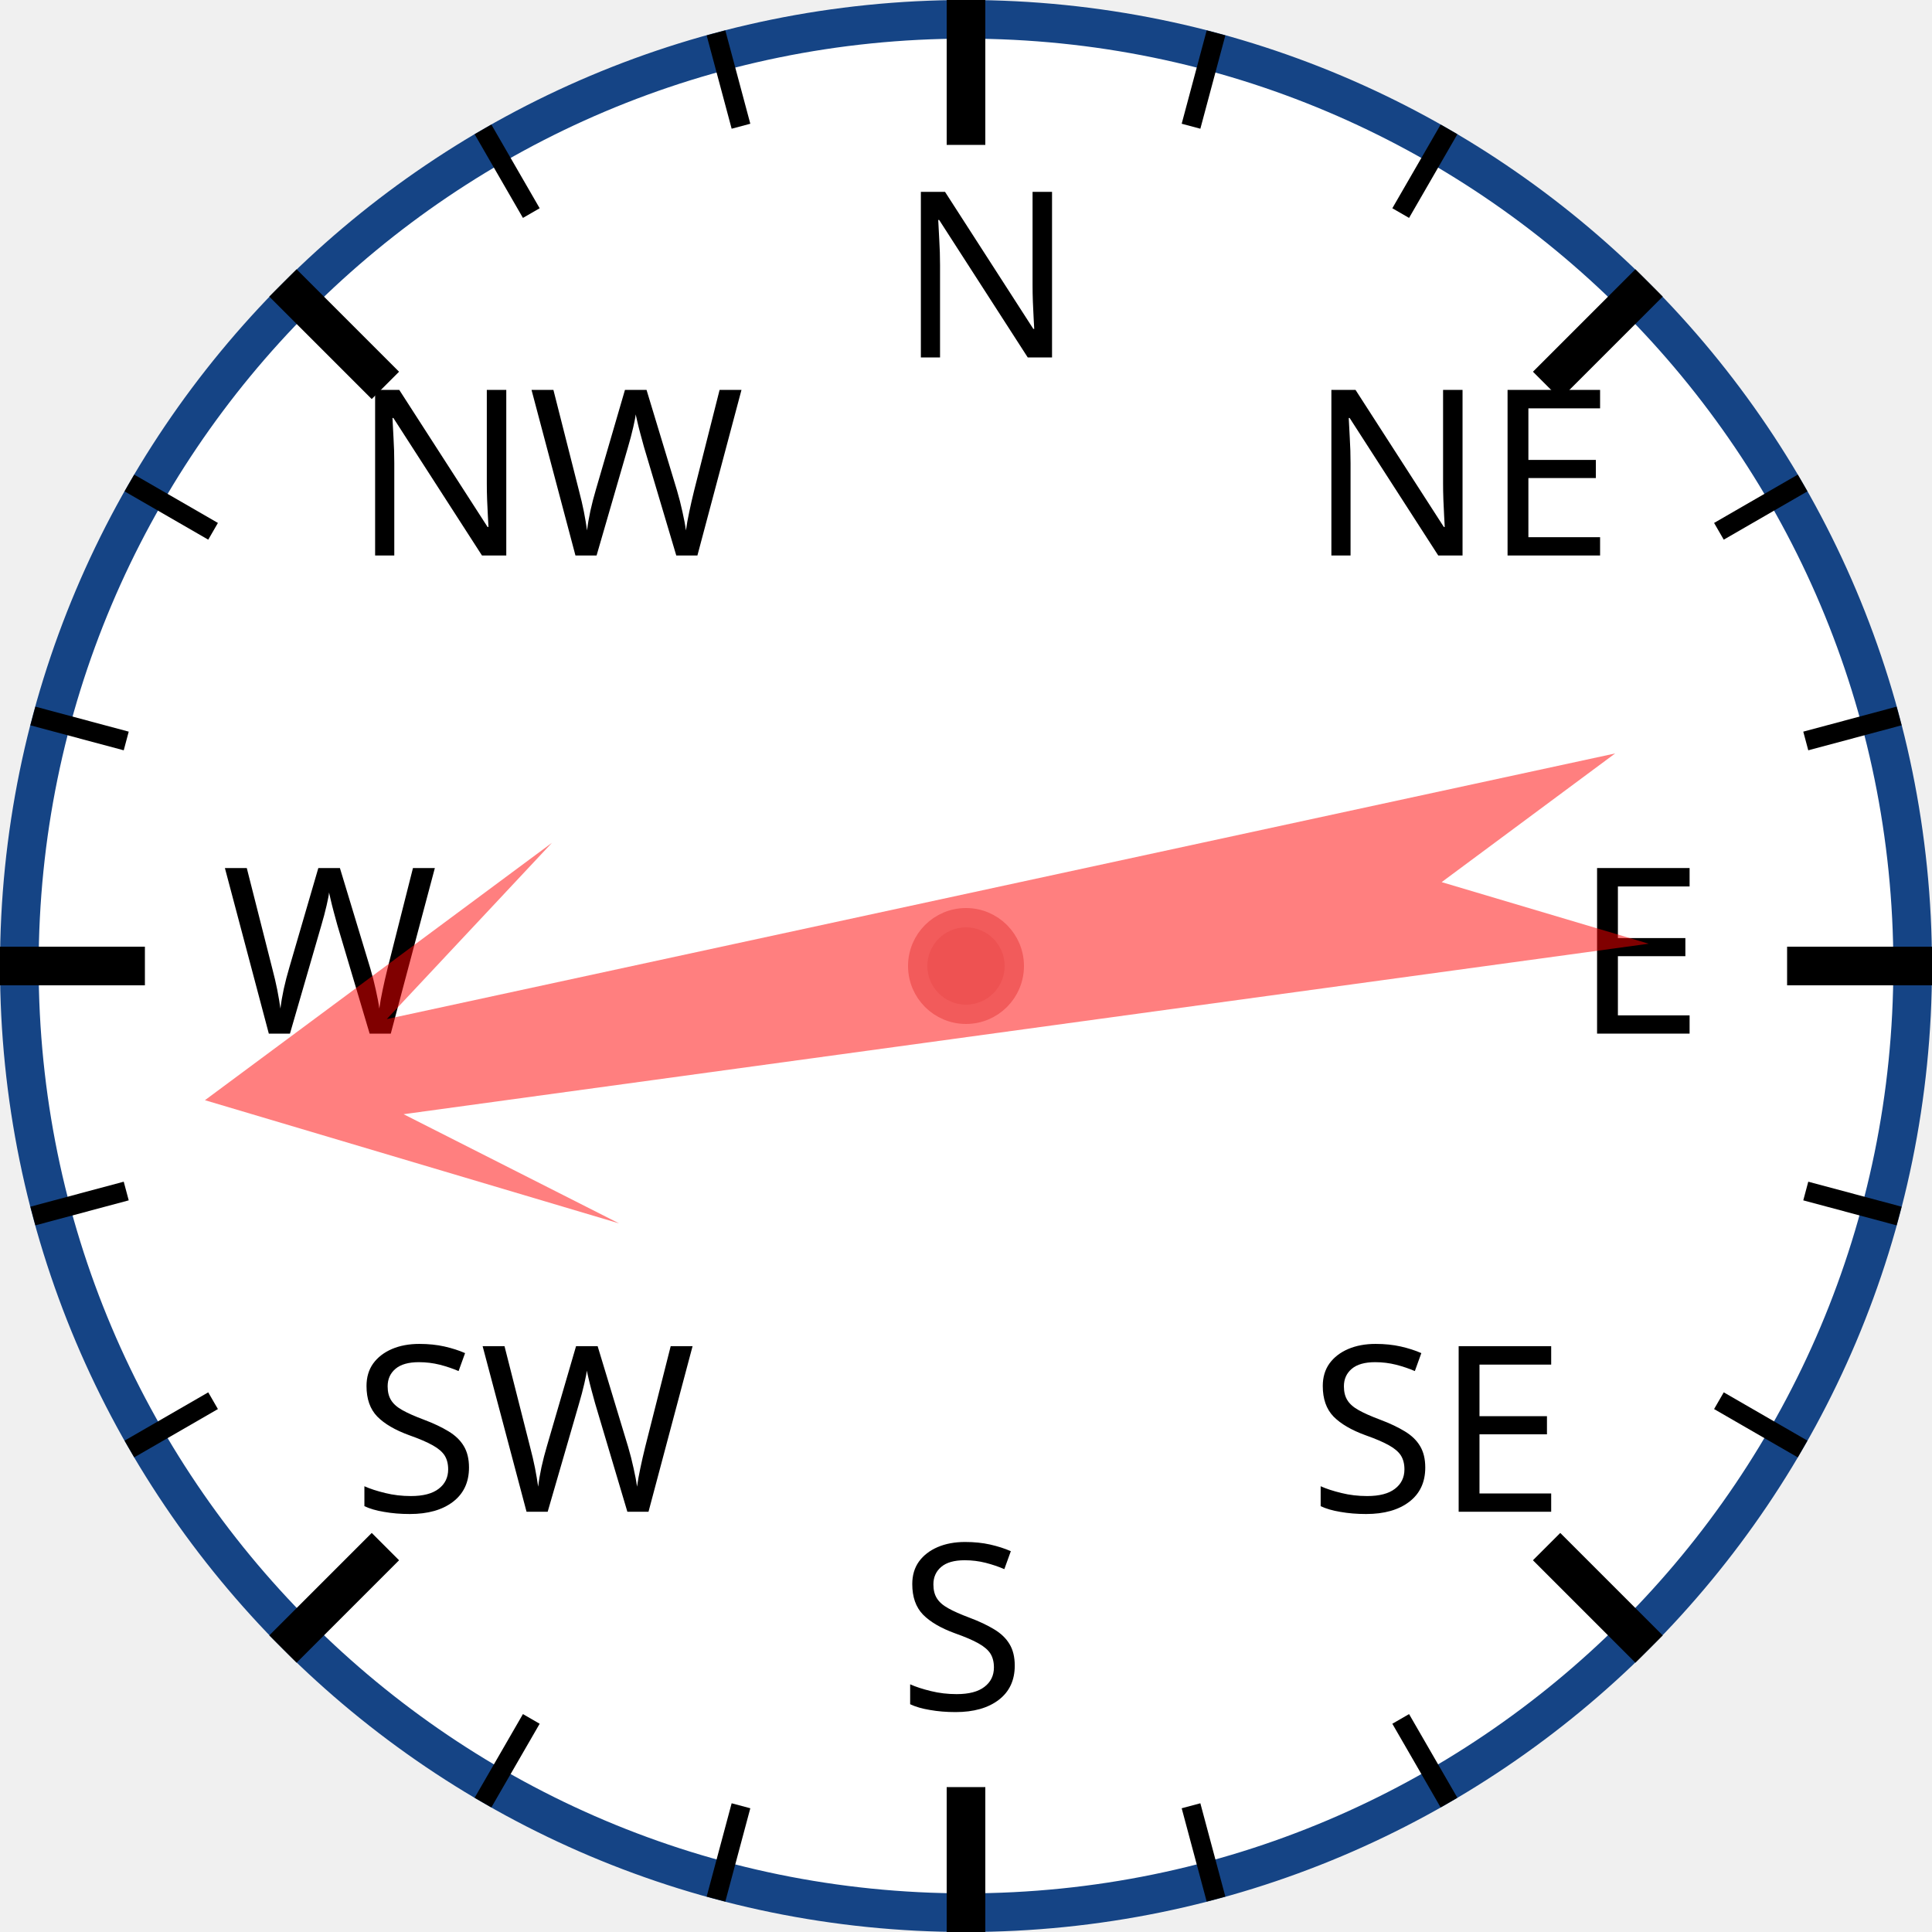
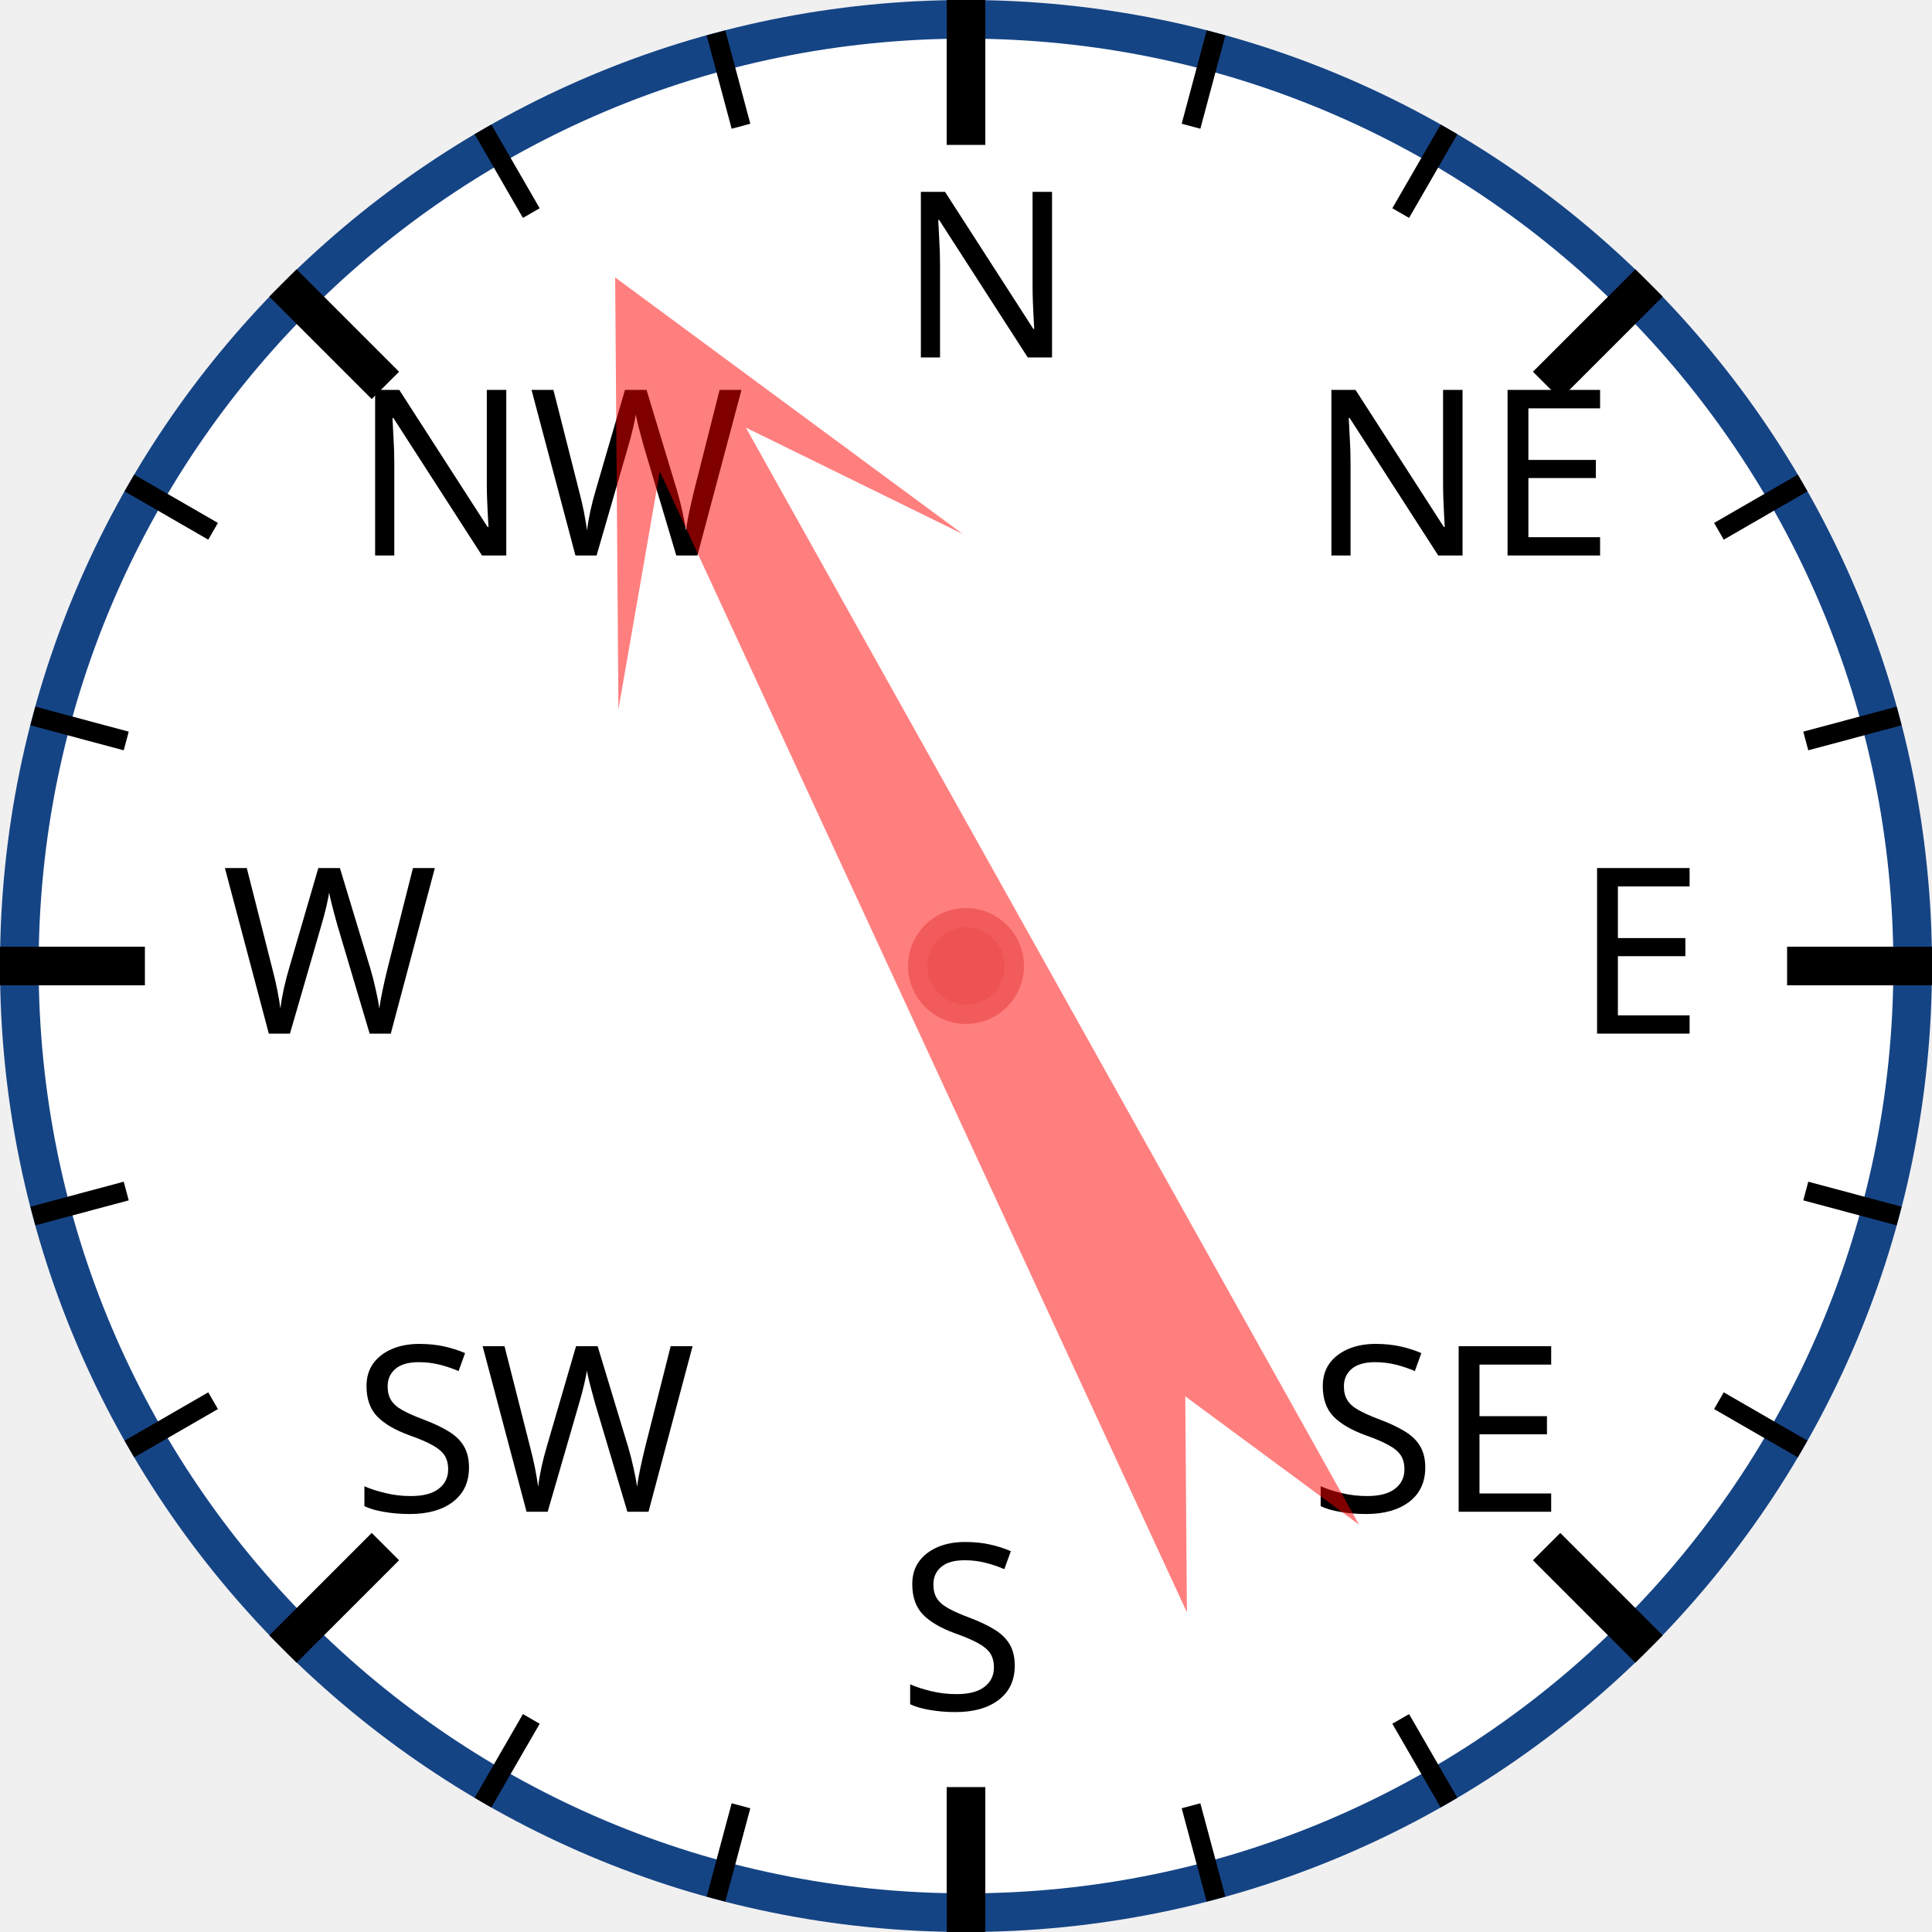
<svg xmlns="http://www.w3.org/2000/svg" width="120px" height="120px" viewBox="0 0 200 200">
  <circle cx="100" cy="100" r="98" style="fill: white; stroke: #154485; stroke-width: 4;" />
  <text x="93.0" y="37.0" style="font-family: sans-serif; font-size: 18pt;">N</text>
  <line x1="100.0" y1="0.0" x2="100.0" y2="15.0" style="stroke: black; stroke-width: 4;" />
  <line x1="74.118" y1="3.407" x2="76.706" y2="13.067" style="stroke: black; stroke-width: 2;" />
  <line x1="50" y1="13.397" x2="55" y2="22.058" style="stroke: black; stroke-width: 2;" />
  <text x="36.503" y="57.503" style="font-family: sans-serif; font-size: 18pt;">NW</text>
  <line x1="29.289" y1="29.289" x2="39.896" y2="39.896" style="stroke: black; stroke-width: 4;" />
  <line x1="13.397" y1="50" x2="22.058" y2="55" style="stroke: black; stroke-width: 2;" />
  <line x1="3.407" y1="74.118" x2="13.067" y2="76.706" style="stroke: black; stroke-width: 2;" />
  <text x="23.0" y="107.0" style="font-family: sans-serif; font-size: 18pt;">W</text>
  <line x1="0.0" y1="100.0" x2="15.0" y2="100.0" style="stroke: black; stroke-width: 4;" />
  <line x1="3.407" y1="125.882" x2="13.067" y2="123.294" style="stroke: black; stroke-width: 2;" />
  <line x1="13.397" y1="150" x2="22.058" y2="145" style="stroke: black; stroke-width: 2;" />
  <text x="36.503" y="156.497" style="font-family: sans-serif; font-size: 18pt;">SW</text>
  <line x1="29.289" y1="170.711" x2="39.896" y2="160.104" style="stroke: black; stroke-width: 4;" />
  <line x1="50" y1="186.603" x2="55" y2="177.942" style="stroke: black; stroke-width: 2;" />
  <line x1="74.118" y1="196.593" x2="76.706" y2="186.933" style="stroke: black; stroke-width: 2;" />
  <text x="93" y="177.0" style="font-family: sans-serif; font-size: 18pt;">S</text>
  <line x1="100" y1="200.0" x2="100" y2="185.0" style="stroke: black; stroke-width: 4;" />
  <line x1="125.882" y1="196.593" x2="123.294" y2="186.933" style="stroke: black; stroke-width: 2;" />
  <line x1="150.0" y1="186.603" x2="145.0" y2="177.942" style="stroke: black; stroke-width: 2;" />
  <text x="135.497" y="156.497" style="font-family: sans-serif; font-size: 18pt;">SE</text>
  <line x1="170.711" y1="170.711" x2="160.104" y2="160.104" style="stroke: black; stroke-width: 4;" />
  <line x1="186.603" y1="150" x2="177.942" y2="145" style="stroke: black; stroke-width: 2;" />
  <line x1="196.593" y1="125.882" x2="186.933" y2="123.294" style="stroke: black; stroke-width: 2;" />
  <text x="163.0" y="107" style="font-family: sans-serif; font-size: 18pt;">E</text>
  <line x1="200.0" y1="100" x2="185.0" y2="100" style="stroke: black; stroke-width: 4;" />
  <line x1="196.593" y1="74.118" x2="186.933" y2="76.706" style="stroke: black; stroke-width: 2;" />
  <line x1="186.603" y1="50" x2="177.942" y2="55" style="stroke: black; stroke-width: 2;" />
  <text x="135.497" y="57.503" style="font-family: sans-serif; font-size: 18pt;">NE</text>
  <line x1="170.711" y1="29.289" x2="160.104" y2="39.896" style="stroke: black; stroke-width: 4;" />
  <line x1="150" y1="13.397" x2="145" y2="22.058" style="stroke: black; stroke-width: 2;" />
  <line x1="125.882" y1="3.407" x2="123.294" y2="13.067" style="stroke: black; stroke-width: 2;" />
-   <polygon points="100 20 120 60 105 40 110 170 100 150 90 170 95 40 80 60" style="fill: red; fill-opacity: 0.5;" transform="rotate(260,100,100)" />
+   <polygon points="100 20 120 60 105 40 110 170 100 150 90 170 95 40 80 60" style="fill: red; fill-opacity: 0.5;" transform="rotate(333,100,100)" />
  <circle cx="100" cy="100" r="5" style="fill: #EE5252; stroke: #F25B5B; stroke-width: 2;" />
</svg>
